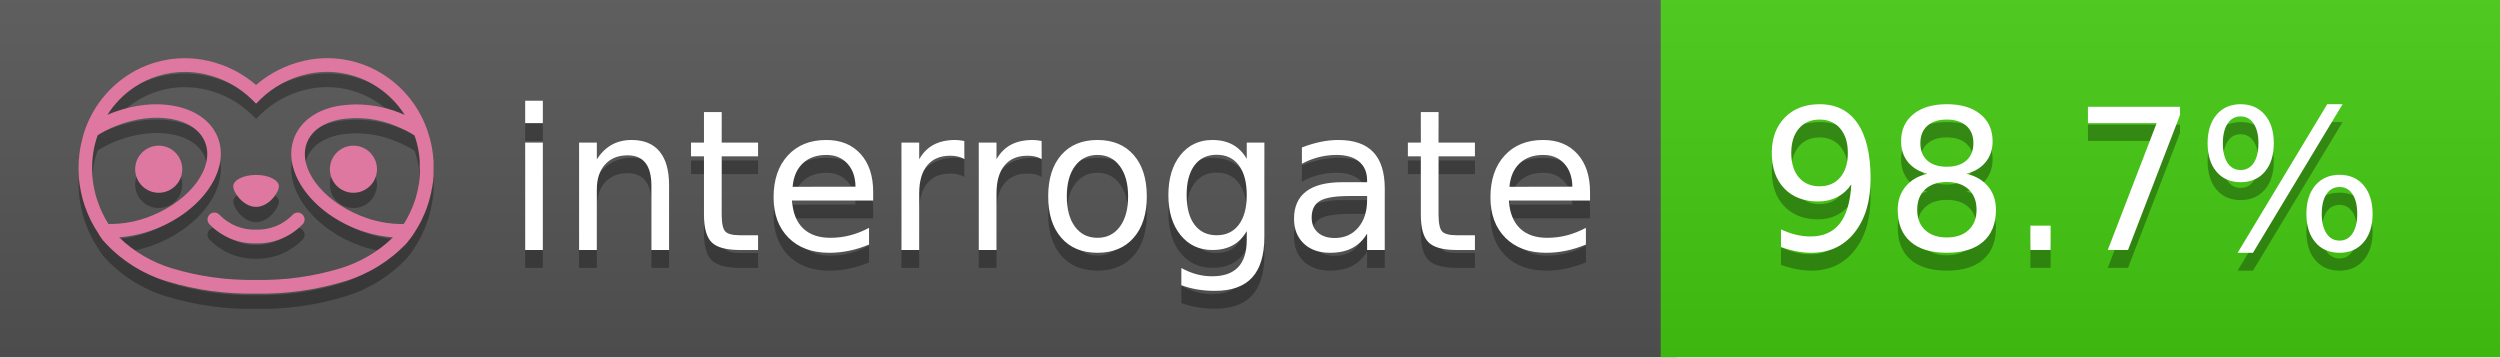
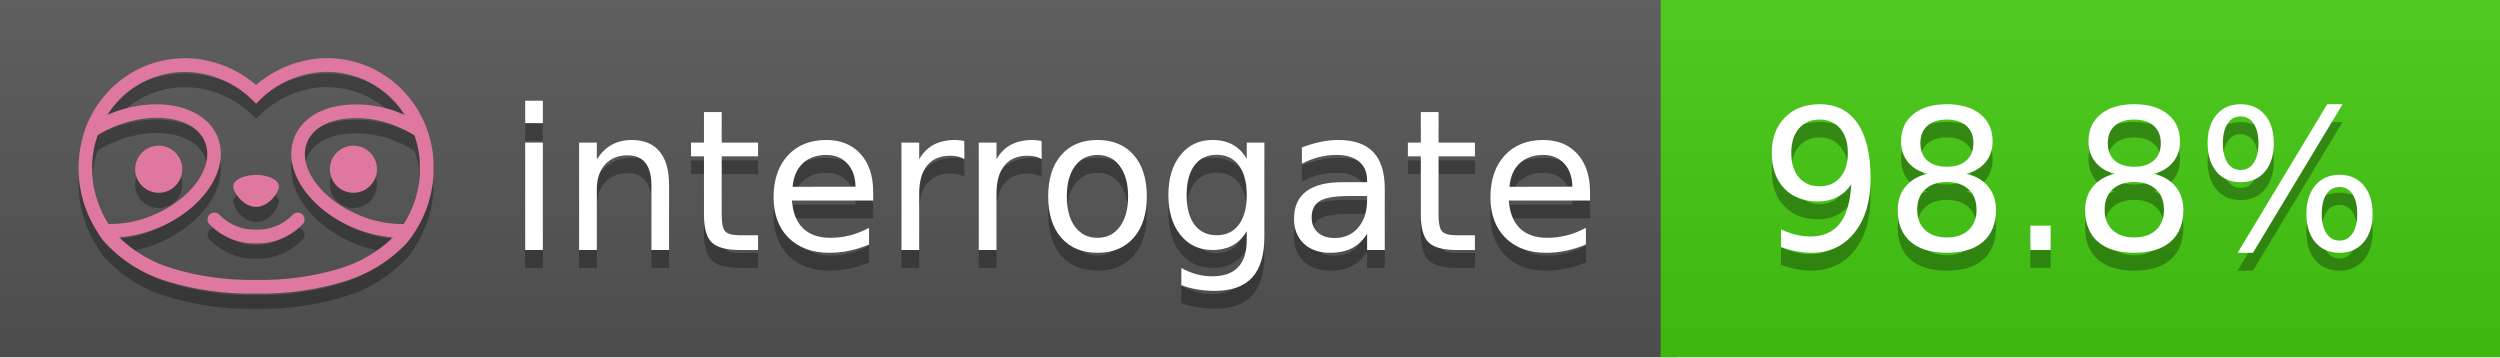
<svg xmlns="http://www.w3.org/2000/svg" width="140" height="20" viewBox="0 0 140 20" version="1.1" xml:space="preserve" style="fill-rule:evenodd;clip-rule:evenodd;stroke-linejoin:round;stroke-miterlimit:2;">
  <g transform="matrix(1,0,0,1,22,0)">
    <g id="backgrounds" transform="matrix(1.32789,0,0,1,-22.3892,0)">
      <rect x="0" y="0" width="71" height="20" style="fill:rgb(85,85,85);" />
    </g>
    <rect x="71" y="0" width="47" height="20" data-interrogate="color" style="fill:#4c1" />
    <g transform="matrix(1.19746,0,0,1,-22.3744,-4.85723e-16)">
      <rect x="0" y="0" width="118" height="20" style="fill:url(#_Linear1);" />
    </g>
  </g>
  <g fill="#fff" text-anchor="middle" font-family="DejaVu Sans,Verdana,Geneva,sans-serif" font-size="110">
    <text x="590" y="150" fill="#010101" fill-opacity=".3" transform="scale(.1)" textLength="610">interrogate</text>
    <text x="590" y="140" transform="scale(.1)" textLength="610">interrogate</text>
-     <text x="1160" y="150" fill="#010101" fill-opacity=".3" transform="scale(.1)" textLength="370" data-interrogate="result">98.7%</text>
-     <text x="1160" y="140" transform="scale(.1)" textLength="370" data-interrogate="result">98.7%</text>
+     <text x="1160" y="150" fill="#010101" fill-opacity=".3" transform="scale(.1)" textLength="370" data-interrogate="result">98.8%</text>
+     <text x="1160" y="140" transform="scale(.1)" textLength="370" data-interrogate="result">98.8%</text>
  </g>
  <g id="logo-shadow" transform="matrix(0.854876,0,0,0.854876,-6.73514,1.732)">
    <g transform="matrix(0.299012,0,0,0.299012,9.70229,-6.68582)">
      <path d="M50,64.25C52.76,64.25 55,61.13 55,59.75C55,58.37 52.76,57.25 50,57.25C47.24,57.25 45,58.37 45,59.75C45,61.13 47.24,64.25 50,64.25Z" style="fill:rgb(1,1,1);fill-opacity:0.3;fill-rule:nonzero;" />
    </g>
    <g transform="matrix(0.299012,0,0,0.299012,9.70229,-6.68582)">
      <path d="M88,49.05C86.506,43.475 83.018,38.638 78.2,35.46C72.969,32.002 66.539,30.844 60.43,32.26C56.576,33.145 52.995,34.958 50,37.54C46.998,34.958 43.411,33.149 39.55,32.27C33.441,30.853 27.011,32.011 21.78,35.47C16.97,38.652 13.489,43.489 12,49.06L12,49.13C11.82,49.79 11.66,50.46 11.53,51.13C11.146,53.207 11.021,55.323 11.16,57.43C11.16,58.03 11.26,58.63 11.34,59.23C11.34,59.51 11.43,59.79 11.48,60.07C11.53,60.35 11.58,60.68 11.64,60.98C11.7,61.28 11.8,61.69 11.89,62.05C11.98,62.41 11.99,62.47 12.05,62.68C12.16,63.07 12.28,63.46 12.41,63.84L12.58,64.34C12.72,64.74 12.88,65.14 13.04,65.53L13.23,65.98C13.403,66.373 13.583,66.767 13.77,67.16L13.99,67.59C14.19,67.97 14.39,68.35 14.61,68.73L14.87,69.15C15.1,69.52 15.33,69.89 15.58,70.26L15.58,70.32L15.99,70.93C16.14,71.14 16.29,71.36 16.45,71.57C20.206,75.83 25.086,78.95 30.53,80.57C36.839,82.48 43.41,83.385 50,83.25C56.599,83.374 63.177,82.456 69.49,80.53C74.644,78.978 79.303,76.102 83,72.19C83.34,71.78 83.65,71.35 84,70.92L84.18,70.66L84.33,70.44L84.41,70.32C84.55,70.12 84.67,69.9 84.81,69.7C85.07,69.3 85.32,68.89 85.55,68.48C85.78,68.07 86.02,67.65 86.23,67.22C86.31,67.05 86.39,66.88 86.47,66.7C86.67,66.28 86.85,65.87 87.03,65.44L87.23,64.92C87.397,64.487 87.55,64.05 87.69,63.61L87.85,63.09C87.98,62.64 88.1,62.19 88.21,61.74C88.21,61.57 88.3,61.39 88.33,61.22C88.43,60.75 88.52,60.22 88.6,59.79C88.6,59.64 88.66,59.49 88.68,59.33C88.77,58.71 88.84,58.08 88.88,57.45L88.88,54.17C88.817,53.164 88.693,52.162 88.51,51.17C88.38,50.5 88.23,49.84 88.05,49.17L88,49.05ZM85.89,56.44L85.89,57.23C85.89,57.78 85.79,58.32 85.72,58.86C85.72,59.01 85.72,59.15 85.65,59.3C85.59,59.7 85.51,60.11 85.43,60.51L85.32,60.99C85.23,61.38 85.12,61.77 85.01,62.16C85.01,62.31 84.93,62.46 84.88,62.6C84.74,63.04 84.59,63.47 84.42,63.9L84.27,64.28C84.1,64.71 83.91,65.14 83.71,65.56C83.51,65.98 83.43,66.12 83.28,66.4L83.01,66.91C82.83,67.223 82.643,67.537 82.45,67.85L82.35,68.01C79.121,68.047 75.918,67.434 72.93,66.21C64.27,62.74 59,55.52 61.18,50.11C62.18,47.6 64.7,45.82 68.26,45.11C72.489,44.395 76.835,44.908 80.78,46.59C82.141,47.144 83.453,47.813 84.7,48.59C84.76,48.76 84.82,48.93 84.88,49.1C84.94,49.27 85.05,49.63 85.12,49.9C85.28,50.5 85.44,51.1 85.55,51.73C85.691,52.507 85.792,53.292 85.85,54.08L85.85,55.89C85.85,56.12 85.91,56.25 85.91,56.45L85.89,56.44ZM17.66,68C16.668,66.435 15.869,64.756 15.28,63L15.17,62.68C15.06,62.35 14.96,62.01 14.87,61.68C14.823,61.493 14.777,61.31 14.73,61.13C14.66,60.84 14.59,60.55 14.53,60.27C14.47,59.99 14.43,59.72 14.38,59.44C14.33,59.16 14.3,59 14.27,58.78C14.2,58.27 14.15,57.78 14.11,57.23L14.11,57.03C14.008,55.236 14.122,53.437 14.45,51.67C14.56,51.06 14.71,50.46 14.88,49.87C14.96,49.59 15.04,49.32 15.13,49.05C15.22,48.78 15.24,48.72 15.3,48.55C16.548,47.774 17.859,47.105 19.22,46.55C27.86,43.09 36.65,44.67 38.82,50.08C40.99,55.49 35.73,62.74 27.09,66.2C24.101,67.431 20.893,68.043 17.66,68ZM68.57,77.68C62.554,79.508 56.287,80.376 50,80.25C43.737,80.37 37.495,79.506 31.5,77.69C27.185,76.38 23.243,74.062 20,70.93C22.815,70.706 25.58,70.055 28.2,69C38.37,64.92 44.39,56 41.6,49C38.81,42 28.27,39.72 18.1,43.8L17.43,44.09C18.973,41.648 21.019,39.561 23.43,37.97C26.671,35.824 30.473,34.68 34.36,34.68C35.884,34.681 37.404,34.852 38.89,35.19C42.694,36.049 46.191,37.935 49,40.64L50,41.64L51,40.64C53.797,37.937 57.279,36.049 61.07,35.18C66.402,33.947 72.014,34.968 76.57,38C78.98,39.588 81.026,41.671 82.57,44.11L81.9,43.82C77.409,41.921 72.464,41.355 67.66,42.19C63.08,43.12 59.79,45.54 58.39,49.02C55.6,55.97 61.62,64.94 71.79,69.02C74.414,70.07 77.182,70.714 80,70.93C76.776,74.05 72.859,76.363 68.57,77.68Z" style="fill:rgb(1,1,1);fill-opacity:0.3;fill-rule:nonzero;" />
    </g>
    <g transform="matrix(0.299012,0,0,0.299012,9.70229,-6.68582)">
      <circle cx="71.33" cy="56" r="5.16" style="fill:rgb(1,1,1);fill-opacity:0.3;" />
    </g>
    <g transform="matrix(0.299012,0,0,0.299012,9.70229,-6.68582)">
      <circle cx="28.67" cy="56" r="5.16" style="fill:rgb(1,1,1);fill-opacity:0.3;" />
    </g>
    <g transform="matrix(0.299012,0,0,0.299012,9.70229,-6.68582)">
      <path d="M58,66C55.912,68.161 53.003,69.339 50,69.24C46.997,69.339 44.088,68.161 42,66C41.714,65.677 41.302,65.491 40.87,65.491C40.042,65.491 39.361,66.172 39.361,67C39.361,67.368 39.496,67.724 39.74,68C42.403,70.804 46.134,72.35 50,72.25C53.862,72.347 57.59,70.802 60.25,68C60.495,67.725 60.63,67.369 60.63,67C60.63,66.174 59.951,65.495 59.125,65.495C58.695,65.495 58.285,65.679 58,66Z" style="fill:rgb(1,1,1);fill-opacity:0.3;fill-rule:nonzero;" />
    </g>
  </g>
  <g id="logo-pink" transform="matrix(0.854876,0,0,0.854876,-6.73514,0.877124)">
    <g transform="matrix(0.299012,0,0,0.299012,9.70229,-6.68582)">
      <path d="M50,64.25C52.76,64.25 55,61.13 55,59.75C55,58.37 52.76,57.25 50,57.25C47.24,57.25 45,58.37 45,59.75C45,61.13 47.24,64.25 50,64.25Z" style="fill:rgb(222,120,160);fill-rule:nonzero;" />
    </g>
    <g transform="matrix(0.299012,0,0,0.299012,9.70229,-6.68582)">
      <path d="M88,49.05C86.506,43.475 83.018,38.638 78.2,35.46C72.969,32.002 66.539,30.844 60.43,32.26C56.576,33.145 52.995,34.958 50,37.54C46.998,34.958 43.411,33.149 39.55,32.27C33.441,30.853 27.011,32.011 21.78,35.47C16.97,38.652 13.489,43.489 12,49.06L12,49.13C11.82,49.79 11.66,50.46 11.53,51.13C11.146,53.207 11.021,55.323 11.16,57.43C11.16,58.03 11.26,58.63 11.34,59.23C11.34,59.51 11.43,59.79 11.48,60.07C11.53,60.35 11.58,60.68 11.64,60.98C11.7,61.28 11.8,61.69 11.89,62.05C11.98,62.41 11.99,62.47 12.05,62.68C12.16,63.07 12.28,63.46 12.41,63.84L12.58,64.34C12.72,64.74 12.88,65.14 13.04,65.53L13.23,65.98C13.403,66.373 13.583,66.767 13.77,67.16L13.99,67.59C14.19,67.97 14.39,68.35 14.61,68.73L14.87,69.15C15.1,69.52 15.33,69.89 15.58,70.26L15.58,70.32L15.99,70.93C16.14,71.14 16.29,71.36 16.45,71.57C20.206,75.83 25.086,78.95 30.53,80.57C36.839,82.48 43.41,83.385 50,83.25C56.599,83.374 63.177,82.456 69.49,80.53C74.644,78.978 79.303,76.102 83,72.19C83.34,71.78 83.65,71.35 84,70.92L84.18,70.66L84.33,70.44L84.41,70.32C84.55,70.12 84.67,69.9 84.81,69.7C85.07,69.3 85.32,68.89 85.55,68.48C85.78,68.07 86.02,67.65 86.23,67.22C86.31,67.05 86.39,66.88 86.47,66.7C86.67,66.28 86.85,65.87 87.03,65.44L87.23,64.92C87.397,64.487 87.55,64.05 87.69,63.61L87.85,63.09C87.98,62.64 88.1,62.19 88.21,61.74C88.21,61.57 88.3,61.39 88.33,61.22C88.43,60.75 88.52,60.22 88.6,59.79C88.6,59.64 88.66,59.49 88.68,59.33C88.77,58.71 88.84,58.08 88.88,57.45L88.88,54.17C88.817,53.164 88.693,52.162 88.51,51.17C88.38,50.5 88.23,49.84 88.05,49.17L88,49.05ZM85.89,56.44L85.89,57.23C85.89,57.78 85.79,58.32 85.72,58.86C85.72,59.01 85.72,59.15 85.65,59.3C85.59,59.7 85.51,60.11 85.43,60.51L85.32,60.99C85.23,61.38 85.12,61.77 85.01,62.16C85.01,62.31 84.93,62.46 84.88,62.6C84.74,63.04 84.59,63.47 84.42,63.9L84.27,64.28C84.1,64.71 83.91,65.14 83.71,65.56C83.51,65.98 83.43,66.12 83.28,66.4L83.01,66.91C82.83,67.223 82.643,67.537 82.45,67.85L82.35,68.01C79.121,68.047 75.918,67.434 72.93,66.21C64.27,62.74 59,55.52 61.18,50.11C62.18,47.6 64.7,45.82 68.26,45.11C72.489,44.395 76.835,44.908 80.78,46.59C82.141,47.144 83.453,47.813 84.7,48.59C84.76,48.76 84.82,48.93 84.88,49.1C84.94,49.27 85.05,49.63 85.12,49.9C85.28,50.5 85.44,51.1 85.55,51.73C85.691,52.507 85.792,53.292 85.85,54.08L85.85,55.89C85.85,56.12 85.91,56.25 85.91,56.45L85.89,56.44ZM17.66,68C16.668,66.435 15.869,64.756 15.28,63L15.17,62.68C15.06,62.35 14.96,62.01 14.87,61.68C14.823,61.493 14.777,61.31 14.73,61.13C14.66,60.84 14.59,60.55 14.53,60.27C14.47,59.99 14.43,59.72 14.38,59.44C14.33,59.16 14.3,59 14.27,58.78C14.2,58.27 14.15,57.78 14.11,57.23L14.11,57.03C14.008,55.236 14.122,53.437 14.45,51.67C14.56,51.06 14.71,50.46 14.88,49.87C14.96,49.59 15.04,49.32 15.13,49.05C15.22,48.78 15.24,48.72 15.3,48.55C16.548,47.774 17.859,47.105 19.22,46.55C27.86,43.09 36.65,44.67 38.82,50.08C40.99,55.49 35.73,62.74 27.09,66.2C24.101,67.431 20.893,68.043 17.66,68ZM68.57,77.68C62.554,79.508 56.287,80.376 50,80.25C43.737,80.37 37.495,79.506 31.5,77.69C27.185,76.38 23.243,74.062 20,70.93C22.815,70.706 25.58,70.055 28.2,69C38.37,64.92 44.39,56 41.6,49C38.81,42 28.27,39.72 18.1,43.8L17.43,44.09C18.973,41.648 21.019,39.561 23.43,37.97C26.671,35.824 30.473,34.68 34.36,34.68C35.884,34.681 37.404,34.852 38.89,35.19C42.694,36.049 46.191,37.935 49,40.64L50,41.64L51,40.64C53.797,37.937 57.279,36.049 61.07,35.18C66.402,33.947 72.014,34.968 76.57,38C78.98,39.588 81.026,41.671 82.57,44.11L81.9,43.82C77.409,41.921 72.464,41.355 67.66,42.19C63.08,43.12 59.79,45.54 58.39,49.02C55.6,55.97 61.62,64.94 71.79,69.02C74.414,70.07 77.182,70.714 80,70.93C76.776,74.05 72.859,76.363 68.57,77.68Z" style="fill:rgb(222,120,160);fill-rule:nonzero;" />
    </g>
    <g transform="matrix(0.299012,0,0,0.299012,9.70229,-6.68582)">
      <circle cx="71.33" cy="56" r="5.16" style="fill:rgb(222,120,160);" />
    </g>
    <g transform="matrix(0.299012,0,0,0.299012,9.70229,-6.68582)">
      <circle cx="28.67" cy="56" r="5.16" style="fill:rgb(222,120,160);" />
    </g>
    <g transform="matrix(0.299012,0,0,0.299012,9.70229,-6.68582)">
      <path d="M58,66C55.912,68.161 53.003,69.339 50,69.24C46.997,69.339 44.088,68.161 42,66C41.714,65.677 41.302,65.491 40.87,65.491C40.042,65.491 39.361,66.172 39.361,67C39.361,67.368 39.496,67.724 39.74,68C42.403,70.804 46.134,72.35 50,72.25C53.862,72.347 57.59,70.802 60.25,68C60.495,67.725 60.63,67.369 60.63,67C60.63,66.174 59.951,65.495 59.125,65.495C58.695,65.495 58.285,65.679 58,66Z" style="fill:rgb(222,120,160);fill-rule:nonzero;" />
    </g>
  </g>
  <defs>
    <linearGradient id="_Linear1" x1="0" y1="0" x2="1" y2="0" gradientUnits="userSpaceOnUse" gradientTransform="matrix(1.22465e-15,20,-20,1.22465e-15,0,0)">
      <stop offset="0" style="stop-color:rgb(187,187,187);stop-opacity:0.1" />
      <stop offset="1" style="stop-color:black;stop-opacity:0.1" />
    </linearGradient>
  </defs>
</svg>
